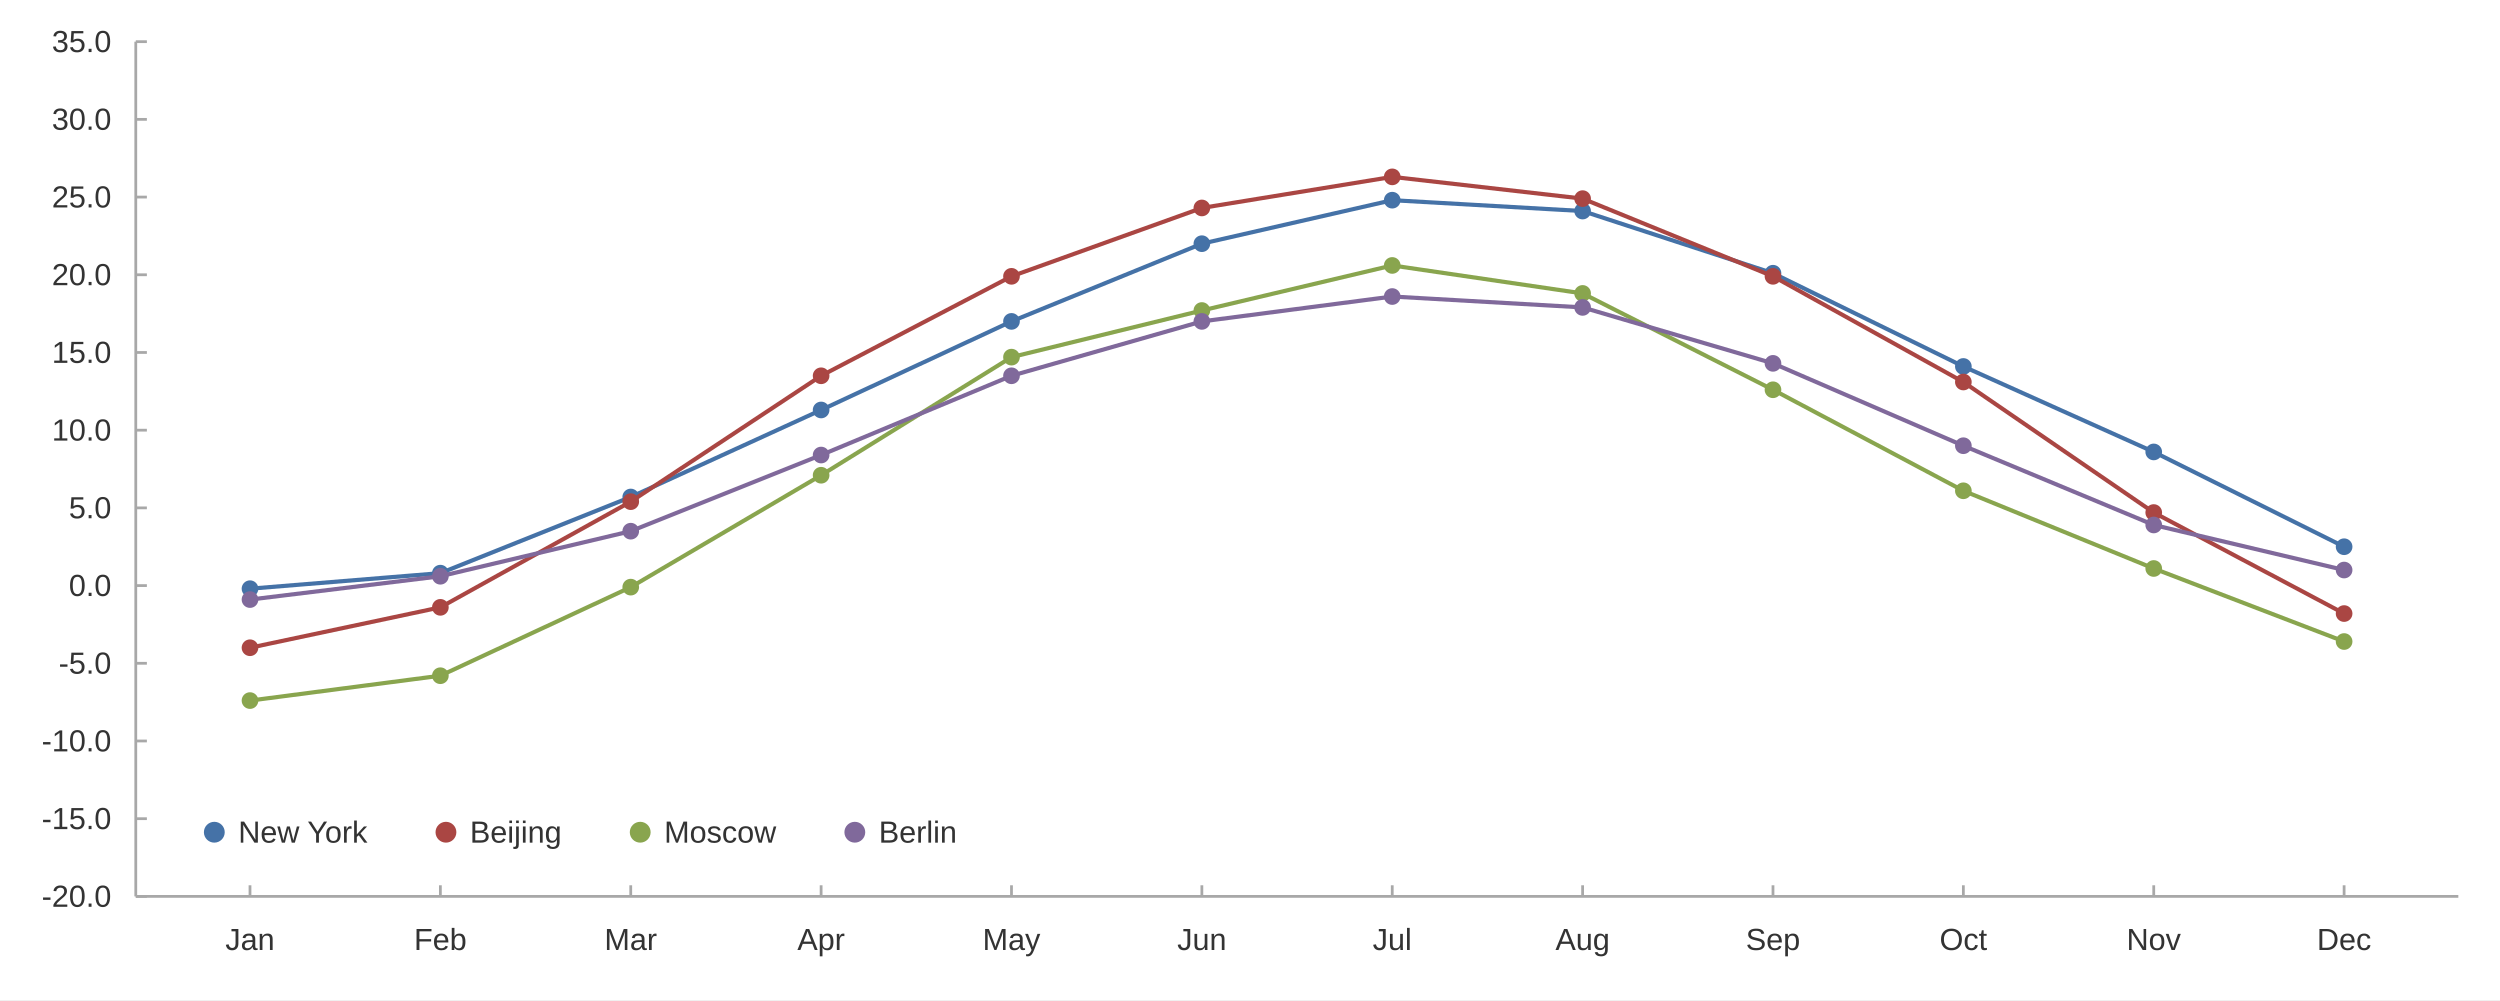
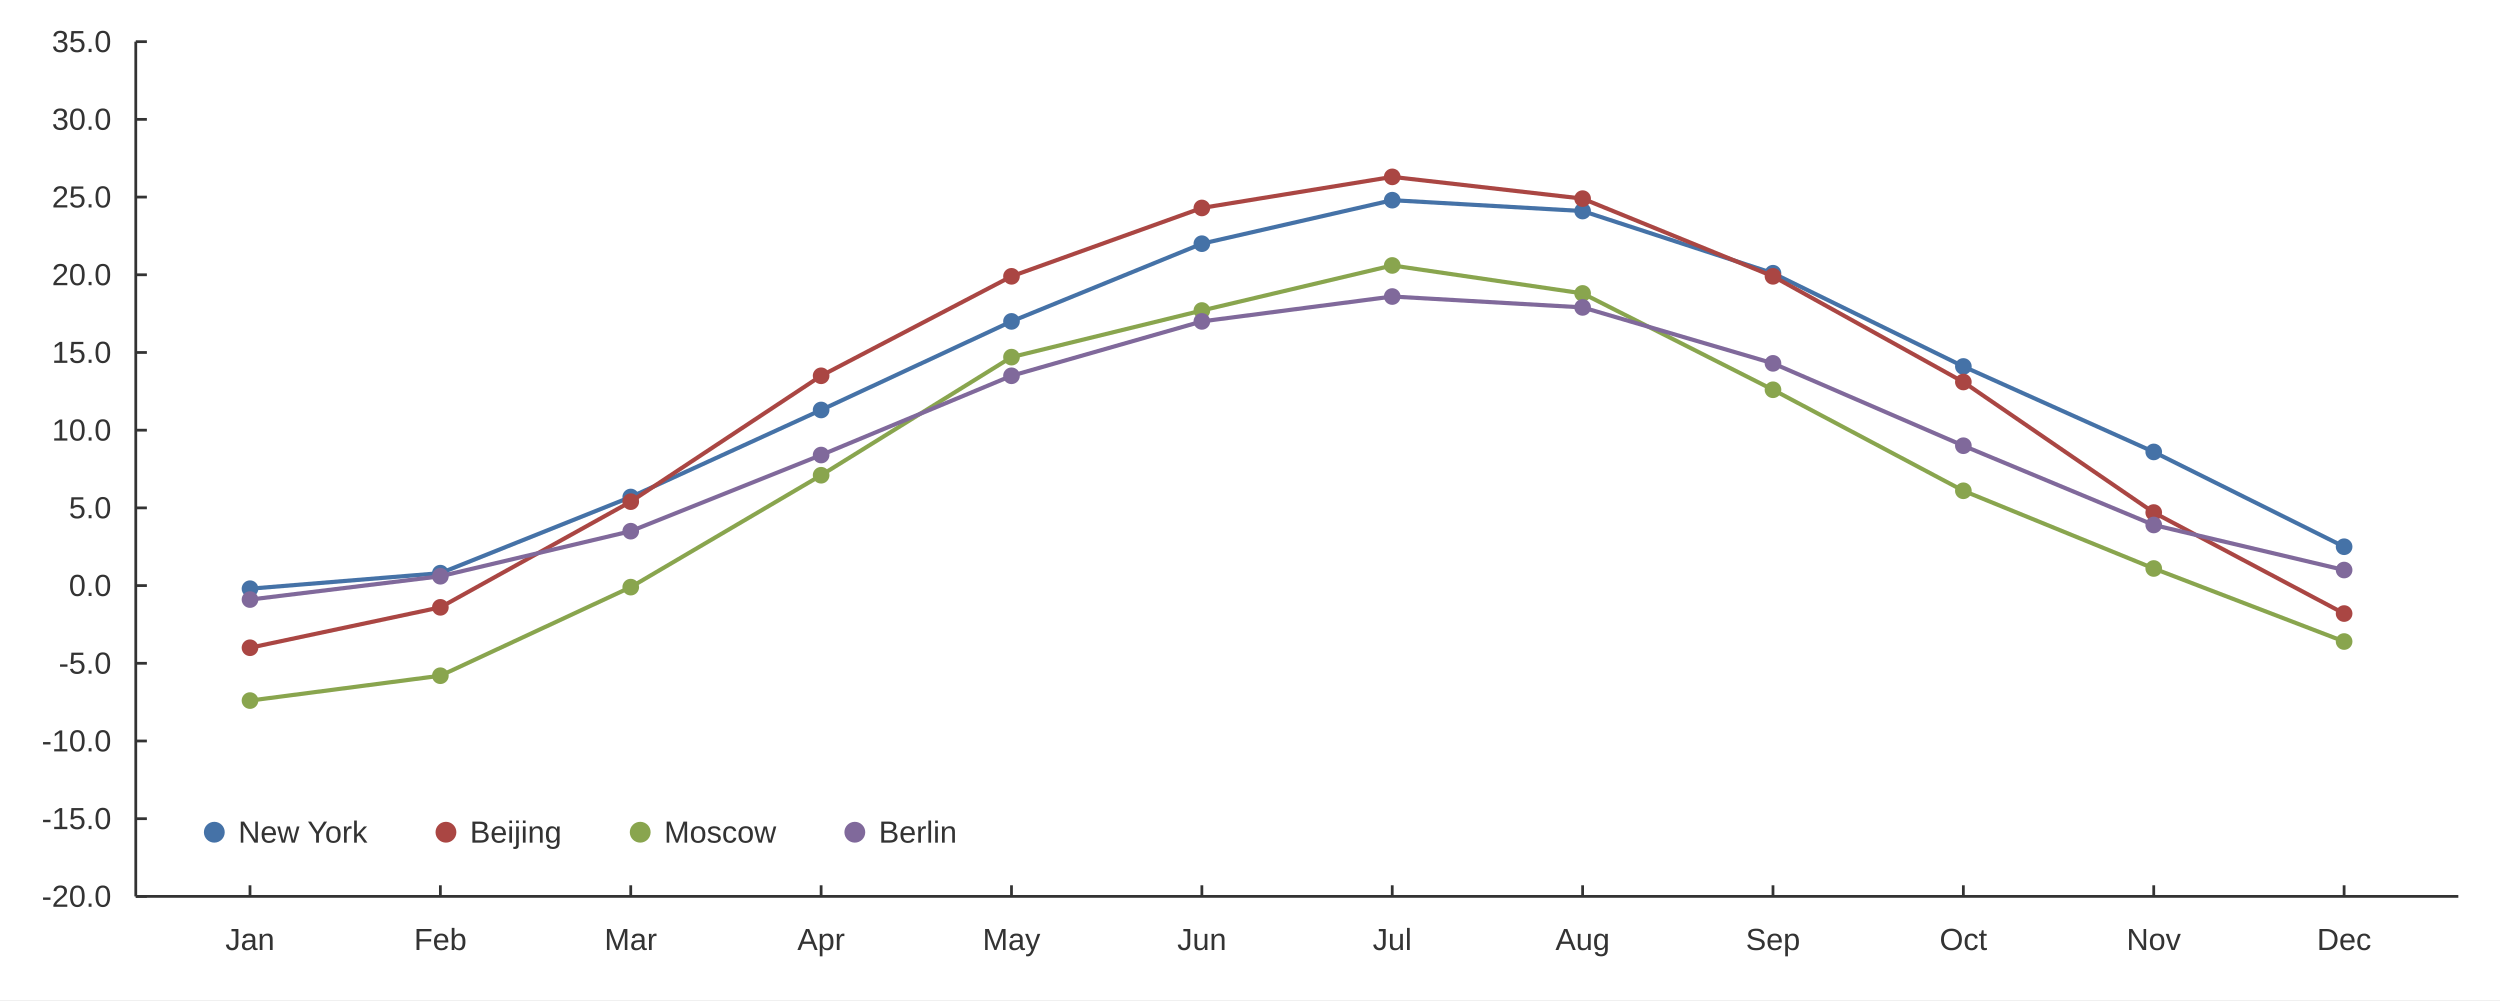
<svg xmlns="http://www.w3.org/2000/svg" width="1200" height="480" viewBox="0 0 1200.0 480.0">
  <rect width="1200" height="480" fill="#ffffff" />
-   <path stroke-width="1.333" stroke="#a8a8a8" fill="none" d="M65.171 20.0 L65.171 430.267 " />
-   <path stroke-width="1.333" stroke="#a8a8a8" fill="none" d="M65.171 430.267 L70.504 430.267 " />
-   <path stroke-width="1.333" stroke="#a8a8a8" fill="none" d="M65.171 392.97 L70.504 392.97 " />
-   <path stroke-width="1.333" stroke="#a8a8a8" fill="none" d="M65.171 355.673 L70.504 355.673 " />
-   <path stroke-width="1.333" stroke="#a8a8a8" fill="none" d="M65.171 318.376 L70.504 318.376 " />
-   <path stroke-width="1.333" stroke="#a8a8a8" fill="none" d="M65.171 281.079 L70.504 281.079 " />
-   <path stroke-width="1.333" stroke="#a8a8a8" fill="none" d="M65.171 243.782 L70.504 243.782 " />
-   <path stroke-width="1.333" stroke="#a8a8a8" fill="none" d="M65.171 206.485 L70.504 206.485 " />
-   <path stroke-width="1.333" stroke="#a8a8a8" fill="none" d="M65.171 169.188 L70.504 169.188 " />
-   <path stroke-width="1.333" stroke="#a8a8a8" fill="none" d="M65.171 131.891 L70.504 131.891 " />
-   <path stroke-width="1.333" stroke="#a8a8a8" fill="none" d="M65.171 94.594 L70.504 94.594 " />
-   <path stroke-width="1.333" stroke="#a8a8a8" fill="none" d="M65.171 57.297 L70.504 57.297 " />
-   <path stroke-width="1.333" stroke="#a8a8a8" fill="none" d="M65.171 20.0 L70.504 20.0 " />
+   <path stroke-width="1.333" stroke="#333333" fill="none" d="M65.171 20.0 L65.171 430.267 " />
+   <path stroke-width="1.333" stroke="#333333" fill="none" d="M65.171 430.267 L70.504 430.267 " />
+   <path stroke-width="1.333" stroke="#333333" fill="none" d="M65.171 392.97 L70.504 392.97 " />
+   <path stroke-width="1.333" stroke="#333333" fill="none" d="M65.171 355.673 L70.504 355.673 " />
+   <path stroke-width="1.333" stroke="#333333" fill="none" d="M65.171 318.376 L70.504 318.376 " />
+   <path stroke-width="1.333" stroke="#333333" fill="none" d="M65.171 281.079 L70.504 281.079 " />
+   <path stroke-width="1.333" stroke="#333333" fill="none" d="M65.171 243.782 L70.504 243.782 " />
+   <path stroke-width="1.333" stroke="#333333" fill="none" d="M65.171 206.485 L70.504 206.485 " />
+   <path stroke-width="1.333" stroke="#333333" fill="none" d="M65.171 169.188 L70.504 169.188 " />
+   <path stroke-width="1.333" stroke="#333333" fill="none" d="M65.171 131.891 L70.504 131.891 " />
+   <path stroke-width="1.333" stroke="#333333" fill="none" d="M65.171 94.594 L70.504 94.594 " />
+   <path stroke-width="1.333" stroke="#333333" fill="none" d="M65.171 57.297 L70.504 57.297 " />
+   <path stroke-width="1.333" stroke="#333333" fill="none" d="M65.171 20.0 L70.504 20.0 " />
  <text x="20" y="435.267" fill="#333333" font-size="14.667" font-family="Arial,Helvetica,'Helvetica Neue',sans-serif">-20.0</text>
  <text x="20" y="397.97" fill="#333333" font-size="14.667" font-family="Arial,Helvetica,'Helvetica Neue',sans-serif">-15.0</text>
  <text x="20" y="360.673" fill="#333333" font-size="14.667" font-family="Arial,Helvetica,'Helvetica Neue',sans-serif">-10.0</text>
  <text x="28.156" y="323.376" fill="#333333" font-size="14.667" font-family="Arial,Helvetica,'Helvetica Neue',sans-serif">-5.0</text>
  <text x="33.047" y="286.079" fill="#333333" font-size="14.667" font-family="Arial,Helvetica,'Helvetica Neue',sans-serif">0.0</text>
  <text x="33.047" y="248.782" fill="#333333" font-size="14.667" font-family="Arial,Helvetica,'Helvetica Neue',sans-serif">5.0</text>
  <text x="24.891" y="211.485" fill="#333333" font-size="14.667" font-family="Arial,Helvetica,'Helvetica Neue',sans-serif">10.0</text>
  <text x="24.891" y="174.188" fill="#333333" font-size="14.667" font-family="Arial,Helvetica,'Helvetica Neue',sans-serif">15.0</text>
  <text x="24.891" y="136.891" fill="#333333" font-size="14.667" font-family="Arial,Helvetica,'Helvetica Neue',sans-serif">20.0</text>
  <text x="24.891" y="99.594" fill="#333333" font-size="14.667" font-family="Arial,Helvetica,'Helvetica Neue',sans-serif">25.0</text>
  <text x="24.891" y="62.297" fill="#333333" font-size="14.667" font-family="Arial,Helvetica,'Helvetica Neue',sans-serif">30.0</text>
  <text x="24.891" y="25" fill="#333333" font-size="14.667" font-family="Arial,Helvetica,'Helvetica Neue',sans-serif">35.0</text>
-   <path stroke-width="1.333" stroke="#a8a8a8" fill="none" d="M65.171 430.267 L1180.0 430.267 " />
-   <path stroke-width="1.333" stroke="#a8a8a8" fill="none" d="M119.998 430.267 L119.998 424.933 " />
-   <path stroke-width="1.333" stroke="#a8a8a8" fill="none" d="M211.378 430.267 L211.378 424.933 " />
-   <path stroke-width="1.333" stroke="#a8a8a8" fill="none" d="M302.757 430.267 L302.757 424.933 " />
-   <path stroke-width="1.333" stroke="#a8a8a8" fill="none" d="M394.137 430.267 L394.137 424.933 " />
-   <path stroke-width="1.333" stroke="#a8a8a8" fill="none" d="M485.516 430.267 L485.516 424.933 " />
-   <path stroke-width="1.333" stroke="#a8a8a8" fill="none" d="M576.896 430.267 L576.896 424.933 " />
-   <path stroke-width="1.333" stroke="#a8a8a8" fill="none" d="M668.275 430.267 L668.275 424.933 " />
-   <path stroke-width="1.333" stroke="#a8a8a8" fill="none" d="M759.655 430.267 L759.655 424.933 " />
-   <path stroke-width="1.333" stroke="#a8a8a8" fill="none" d="M851.034 430.267 L851.034 424.933 " />
-   <path stroke-width="1.333" stroke="#a8a8a8" fill="none" d="M942.413 430.267 L942.413 424.933 " />
-   <path stroke-width="1.333" stroke="#a8a8a8" fill="none" d="M1033.793 430.267 L1033.793 424.933 " />
-   <path stroke-width="1.333" stroke="#a8a8a8" fill="none" d="M1125.172 430.267 L1125.172 424.933 " />
+   <path stroke-width="1.333" stroke="#333333" fill="none" d="M65.171 430.267 L1180.0 430.267 " />
+   <path stroke-width="1.333" stroke="#333333" fill="none" d="M119.998 430.267 L119.998 424.933 " />
+   <path stroke-width="1.333" stroke="#333333" fill="none" d="M211.378 430.267 L211.378 424.933 " />
+   <path stroke-width="1.333" stroke="#333333" fill="none" d="M302.757 430.267 L302.757 424.933 " />
+   <path stroke-width="1.333" stroke="#333333" fill="none" d="M394.137 430.267 L394.137 424.933 " />
+   <path stroke-width="1.333" stroke="#333333" fill="none" d="M485.516 430.267 L485.516 424.933 " />
+   <path stroke-width="1.333" stroke="#333333" fill="none" d="M576.896 430.267 L576.896 424.933 " />
+   <path stroke-width="1.333" stroke="#333333" fill="none" d="M668.275 430.267 L668.275 424.933 " />
+   <path stroke-width="1.333" stroke="#333333" fill="none" d="M759.655 430.267 L759.655 424.933 " />
+   <path stroke-width="1.333" stroke="#333333" fill="none" d="M851.034 430.267 L851.034 424.933 " />
+   <path stroke-width="1.333" stroke="#333333" fill="none" d="M942.413 430.267 L942.413 424.933 " />
+   <path stroke-width="1.333" stroke="#333333" fill="none" d="M1033.793 430.267 L1033.793 424.933 " />
+   <path stroke-width="1.333" stroke="#333333" fill="none" d="M1125.172 430.267 L1125.172 424.933 " />
  <text x="108.17" y="456" fill="#333333" font-size="14.667" font-family="Arial,Helvetica,'Helvetica Neue',sans-serif">Jan</text>
  <text x="198.737" y="456" fill="#333333" font-size="14.667" font-family="Arial,Helvetica,'Helvetica Neue',sans-serif">Feb</text>
  <text x="290.125" y="456" fill="#333333" font-size="14.667" font-family="Arial,Helvetica,'Helvetica Neue',sans-serif">Mar</text>
  <text x="382.723" y="456" fill="#333333" font-size="14.667" font-family="Arial,Helvetica,'Helvetica Neue',sans-serif">Apr</text>
  <text x="471.657" y="456" fill="#333333" font-size="14.667" font-family="Arial,Helvetica,'Helvetica Neue',sans-serif">May</text>
  <text x="565.068" y="456" fill="#333333" font-size="14.667" font-family="Arial,Helvetica,'Helvetica Neue',sans-serif">Jun</text>
  <text x="658.892" y="456" fill="#333333" font-size="14.667" font-family="Arial,Helvetica,'Helvetica Neue',sans-serif">Jul</text>
  <text x="746.608" y="456" fill="#333333" font-size="14.667" font-family="Arial,Helvetica,'Helvetica Neue',sans-serif">Aug</text>
  <text x="837.987" y="456" fill="#333333" font-size="14.667" font-family="Arial,Helvetica,'Helvetica Neue',sans-serif">Sep</text>
  <text x="930.999" y="456" fill="#333333" font-size="14.667" font-family="Arial,Helvetica,'Helvetica Neue',sans-serif">Oct</text>
  <text x="1020.746" y="456" fill="#333333" font-size="14.667" font-family="Arial,Helvetica,'Helvetica Neue',sans-serif">Nov</text>
  <text x="1112.125" y="456" fill="#333333" font-size="14.667" font-family="Arial,Helvetica,'Helvetica Neue',sans-serif">Dec</text>
  <path stroke-width="2" stroke="#4572a7" fill="none" d="M119.998 282.571 L211.378 275.111 L302.757 238.56 L394.137 196.788 L485.516 154.269 L576.896 116.972 L668.275 96.086 L759.655 101.307 L851.034 131.145 L942.413 175.901 L1033.793 216.928 L1125.172 262.43 " />
  <path fill="#4572a7" d="M123.998 282.571 M115.998 282.571 a4.0 4.0 0 1 0 8.0 0 a4.0 4.0 0 1 0 -8.0 0 " />
  <path fill="#4572a7" d="M215.378 275.111 M207.378 275.111 a4.0 4.0 0 1 0 8.0 0 a4.0 4.0 0 1 0 -8.0 0 " />
  <path fill="#4572a7" d="M306.757 238.56 M298.757 238.56 a4.0 4.0 0 1 0 8.0 0 a4.0 4.0 0 1 0 -8.0 0 " />
  <path fill="#4572a7" d="M398.137 196.788 M390.137 196.788 a4.0 4.0 0 1 0 8.0 0 a4.0 4.0 0 1 0 -8.0 0 " />
  <path fill="#4572a7" d="M489.516 154.269 M481.516 154.269 a4.0 4.0 0 1 0 8.0 0 a4.0 4.0 0 1 0 -8.0 0 " />
  <path fill="#4572a7" d="M580.896 116.972 M572.896 116.972 a4.0 4.0 0 1 0 8.0 0 a4.0 4.0 0 1 0 -8.0 0 " />
  <path fill="#4572a7" d="M672.275 96.086 M664.275 96.086 a4.0 4.0 0 1 0 8.0 0 a4.0 4.0 0 1 0 -8.0 0 " />
  <path fill="#4572a7" d="M763.655 101.307 M755.655 101.307 a4.0 4.0 0 1 0 8.0 0 a4.0 4.0 0 1 0 -8.0 0 " />
  <path fill="#4572a7" d="M855.034 131.145 M847.034 131.145 a4.0 4.0 0 1 0 8.0 0 a4.0 4.0 0 1 0 -8.0 0 " />
  <path fill="#4572a7" d="M946.413 175.901 M938.413 175.901 a4.0 4.0 0 1 0 8.0 0 a4.0 4.0 0 1 0 -8.0 0 " />
  <path fill="#4572a7" d="M1037.793 216.928 M1029.793 216.928 a4.0 4.0 0 1 0 8.0 0 a4.0 4.0 0 1 0 -8.0 0 " />
  <path fill="#4572a7" d="M1129.172 262.43 M1121.172 262.43 a4.0 4.0 0 1 0 8.0 0 a4.0 4.0 0 1 0 -8.0 0 " />
  <path stroke-width="2" stroke="#aa4643" fill="none" d="M119.998 310.916 L211.378 291.522 L302.757 240.798 L394.137 180.377 L485.516 132.637 L576.896 99.816 L668.275 84.897 L759.655 95.34 L851.034 132.637 L942.413 183.361 L1033.793 246.02 L1125.172 294.506 " />
  <path fill="#aa4643" d="M123.998 310.916 M115.998 310.916 a4.0 4.0 0 1 0 8.0 0 a4.0 4.0 0 1 0 -8.0 0 " />
  <path fill="#aa4643" d="M215.378 291.522 M207.378 291.522 a4.0 4.0 0 1 0 8.0 0 a4.0 4.0 0 1 0 -8.0 0 " />
  <path fill="#aa4643" d="M306.757 240.798 M298.757 240.798 a4.0 4.0 0 1 0 8.0 0 a4.0 4.0 0 1 0 -8.0 0 " />
  <path fill="#aa4643" d="M398.137 180.377 M390.137 180.377 a4.0 4.0 0 1 0 8.0 0 a4.0 4.0 0 1 0 -8.0 0 " />
  <path fill="#aa4643" d="M489.516 132.637 M481.516 132.637 a4.0 4.0 0 1 0 8.0 0 a4.0 4.0 0 1 0 -8.0 0 " />
  <path fill="#aa4643" d="M580.896 99.816 M572.896 99.816 a4.0 4.0 0 1 0 8.0 0 a4.0 4.0 0 1 0 -8.0 0 " />
  <path fill="#aa4643" d="M672.275 84.897 M664.275 84.897 a4.0 4.0 0 1 0 8.0 0 a4.0 4.0 0 1 0 -8.0 0 " />
  <path fill="#aa4643" d="M763.655 95.34 M755.655 95.34 a4.0 4.0 0 1 0 8.0 0 a4.0 4.0 0 1 0 -8.0 0 " />
  <path fill="#aa4643" d="M855.034 132.637 M847.034 132.637 a4.0 4.0 0 1 0 8.0 0 a4.0 4.0 0 1 0 -8.0 0 " />
  <path fill="#aa4643" d="M946.413 183.361 M938.413 183.361 a4.0 4.0 0 1 0 8.0 0 a4.0 4.0 0 1 0 -8.0 0 " />
  <path fill="#aa4643" d="M1037.793 246.02 M1029.793 246.02 a4.0 4.0 0 1 0 8.0 0 a4.0 4.0 0 1 0 -8.0 0 " />
  <path fill="#aa4643" d="M1129.172 294.506 M1121.172 294.506 a4.0 4.0 0 1 0 8.0 0 a4.0 4.0 0 1 0 -8.0 0 " />
  <path stroke-width="2" stroke="#89a54e" fill="none" d="M119.998 336.278 L211.378 324.343 L302.757 281.825 L394.137 228.117 L485.516 171.426 L576.896 149.048 L668.275 127.415 L759.655 140.842 L851.034 187.09 L942.413 235.576 L1033.793 272.873 L1125.172 307.933 " />
  <path fill="#89a54e" d="M123.998 336.278 M115.998 336.278 a4.0 4.0 0 1 0 8.0 0 a4.0 4.0 0 1 0 -8.0 0 " />
  <path fill="#89a54e" d="M215.378 324.343 M207.378 324.343 a4.0 4.0 0 1 0 8.0 0 a4.0 4.0 0 1 0 -8.0 0 " />
  <path fill="#89a54e" d="M306.757 281.825 M298.757 281.825 a4.0 4.0 0 1 0 8.0 0 a4.0 4.0 0 1 0 -8.0 0 " />
  <path fill="#89a54e" d="M398.137 228.117 M390.137 228.117 a4.0 4.0 0 1 0 8.0 0 a4.0 4.0 0 1 0 -8.0 0 " />
  <path fill="#89a54e" d="M489.516 171.426 M481.516 171.426 a4.0 4.0 0 1 0 8.0 0 a4.0 4.0 0 1 0 -8.0 0 " />
  <path fill="#89a54e" d="M580.896 149.048 M572.896 149.048 a4.0 4.0 0 1 0 8.0 0 a4.0 4.0 0 1 0 -8.0 0 " />
  <path fill="#89a54e" d="M672.275 127.415 M664.275 127.415 a4.0 4.0 0 1 0 8.0 0 a4.0 4.0 0 1 0 -8.0 0 " />
  <path fill="#89a54e" d="M763.655 140.842 M755.655 140.842 a4.0 4.0 0 1 0 8.0 0 a4.0 4.0 0 1 0 -8.0 0 " />
  <path fill="#89a54e" d="M855.034 187.09 M847.034 187.09 a4.0 4.0 0 1 0 8.0 0 a4.0 4.0 0 1 0 -8.0 0 " />
  <path fill="#89a54e" d="M946.413 235.576 M938.413 235.576 a4.0 4.0 0 1 0 8.0 0 a4.0 4.0 0 1 0 -8.0 0 " />
  <path fill="#89a54e" d="M1037.793 272.873 M1029.793 272.873 a4.0 4.0 0 1 0 8.0 0 a4.0 4.0 0 1 0 -8.0 0 " />
  <path fill="#89a54e" d="M1129.172 307.933 M1121.172 307.933 a4.0 4.0 0 1 0 8.0 0 a4.0 4.0 0 1 0 -8.0 0 " />
  <path stroke-width="2" stroke="#80699b" fill="none" d="M119.998 287.792 L211.378 276.603 L302.757 254.971 L394.137 218.42 L485.516 180.377 L576.896 154.269 L668.275 142.334 L759.655 147.556 L851.034 174.409 L942.413 213.944 L1033.793 251.987 L1125.172 273.619 " />
  <path fill="#80699b" d="M123.998 287.792 M115.998 287.792 a4.0 4.0 0 1 0 8.0 0 a4.0 4.0 0 1 0 -8.0 0 " />
  <path fill="#80699b" d="M215.378 276.603 M207.378 276.603 a4.0 4.0 0 1 0 8.0 0 a4.0 4.0 0 1 0 -8.0 0 " />
  <path fill="#80699b" d="M306.757 254.971 M298.757 254.971 a4.0 4.0 0 1 0 8.0 0 a4.0 4.0 0 1 0 -8.0 0 " />
  <path fill="#80699b" d="M398.137 218.42 M390.137 218.42 a4.0 4.0 0 1 0 8.0 0 a4.0 4.0 0 1 0 -8.0 0 " />
  <path fill="#80699b" d="M489.516 180.377 M481.516 180.377 a4.0 4.0 0 1 0 8.0 0 a4.0 4.0 0 1 0 -8.0 0 " />
  <path fill="#80699b" d="M580.896 154.269 M572.896 154.269 a4.0 4.0 0 1 0 8.0 0 a4.0 4.0 0 1 0 -8.0 0 " />
  <path fill="#80699b" d="M672.275 142.334 M664.275 142.334 a4.0 4.0 0 1 0 8.0 0 a4.0 4.0 0 1 0 -8.0 0 " />
  <path fill="#80699b" d="M763.655 147.556 M755.655 147.556 a4.0 4.0 0 1 0 8.0 0 a4.0 4.0 0 1 0 -8.0 0 " />
  <path fill="#80699b" d="M855.034 174.409 M847.034 174.409 a4.0 4.0 0 1 0 8.0 0 a4.0 4.0 0 1 0 -8.0 0 " />
  <path fill="#80699b" d="M946.413 213.944 M938.413 213.944 a4.0 4.0 0 1 0 8.0 0 a4.0 4.0 0 1 0 -8.0 0 " />
  <path fill="#80699b" d="M1037.793 251.987 M1029.793 251.987 a4.0 4.0 0 1 0 8.0 0 a4.0 4.0 0 1 0 -8.0 0 " />
  <path fill="#80699b" d="M1129.172 273.619 M1121.172 273.619 a4.0 4.0 0 1 0 8.0 0 a4.0 4.0 0 1 0 -8.0 0 " />
  <path fill="#4572a7" d="M107.871 399.467 M97.871 399.467 a5.0 5.0 0 1 0 10.0 0 a5.0 5.0 0 1 0 -10.0 0 " />
  <text x="114.371" y="404.467" fill="#333333" font-size="14.667" font-family="Arial,Helvetica,'Helvetica Neue',sans-serif">New York</text>
  <path fill="#aa4643" d="M219.055 399.467 M209.055 399.467 a5.0 5.0 0 1 0 10.0 0 a5.0 5.0 0 1 0 -10.0 0 " />
  <text x="225.555" y="404.467" fill="#333333" font-size="14.667" font-family="Arial,Helvetica,'Helvetica Neue',sans-serif">Beijing</text>
  <path fill="#89a54e" d="M312.302 399.467 M302.302 399.467 a5.0 5.0 0 1 0 10.0 0 a5.0 5.0 0 1 0 -10.0 0 " />
  <text x="318.802" y="404.467" fill="#333333" font-size="14.667" font-family="Arial,Helvetica,'Helvetica Neue',sans-serif">Moscow</text>
  <path fill="#80699b" d="M415.315 399.467 M405.315 399.467 a5.0 5.0 0 1 0 10.0 0 a5.0 5.0 0 1 0 -10.0 0 " />
  <text x="421.815" y="404.467" fill="#333333" font-size="14.667" font-family="Arial,Helvetica,'Helvetica Neue',sans-serif">Berlin</text>
</svg>
